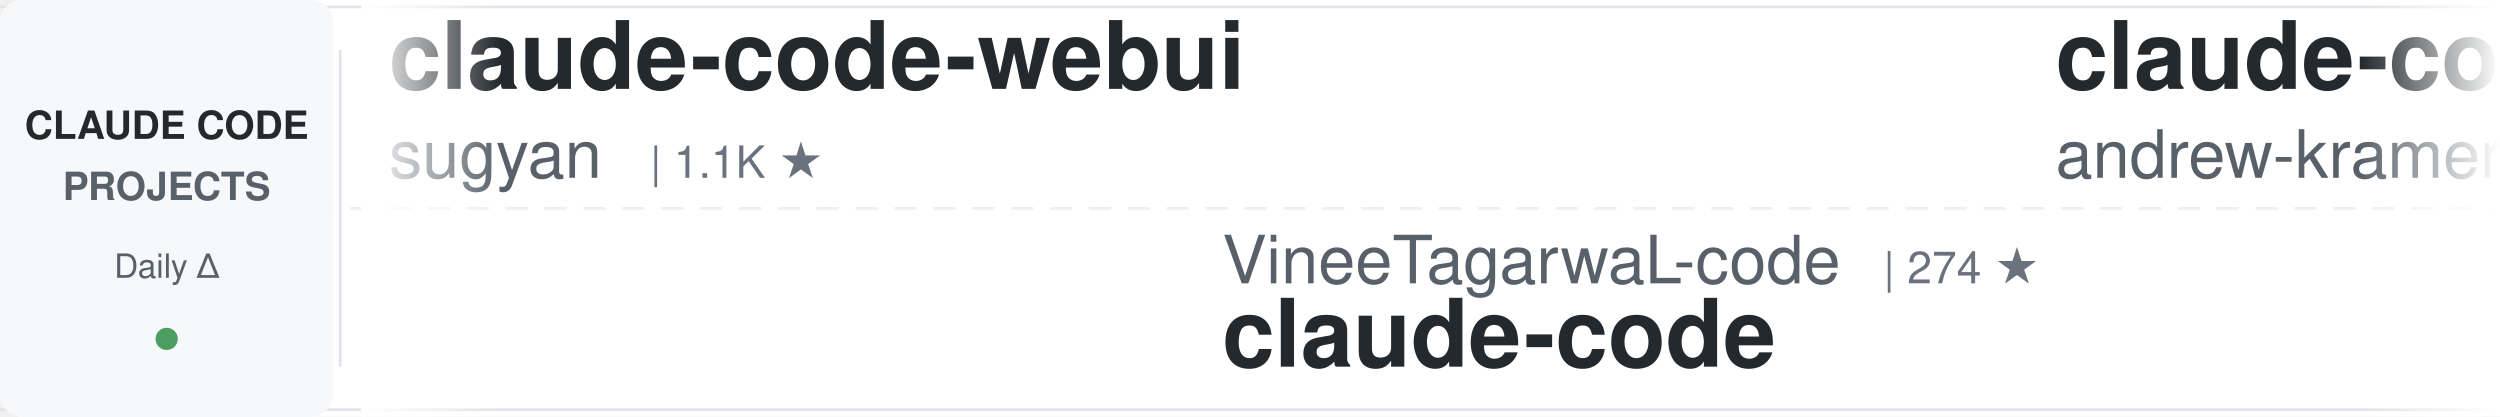
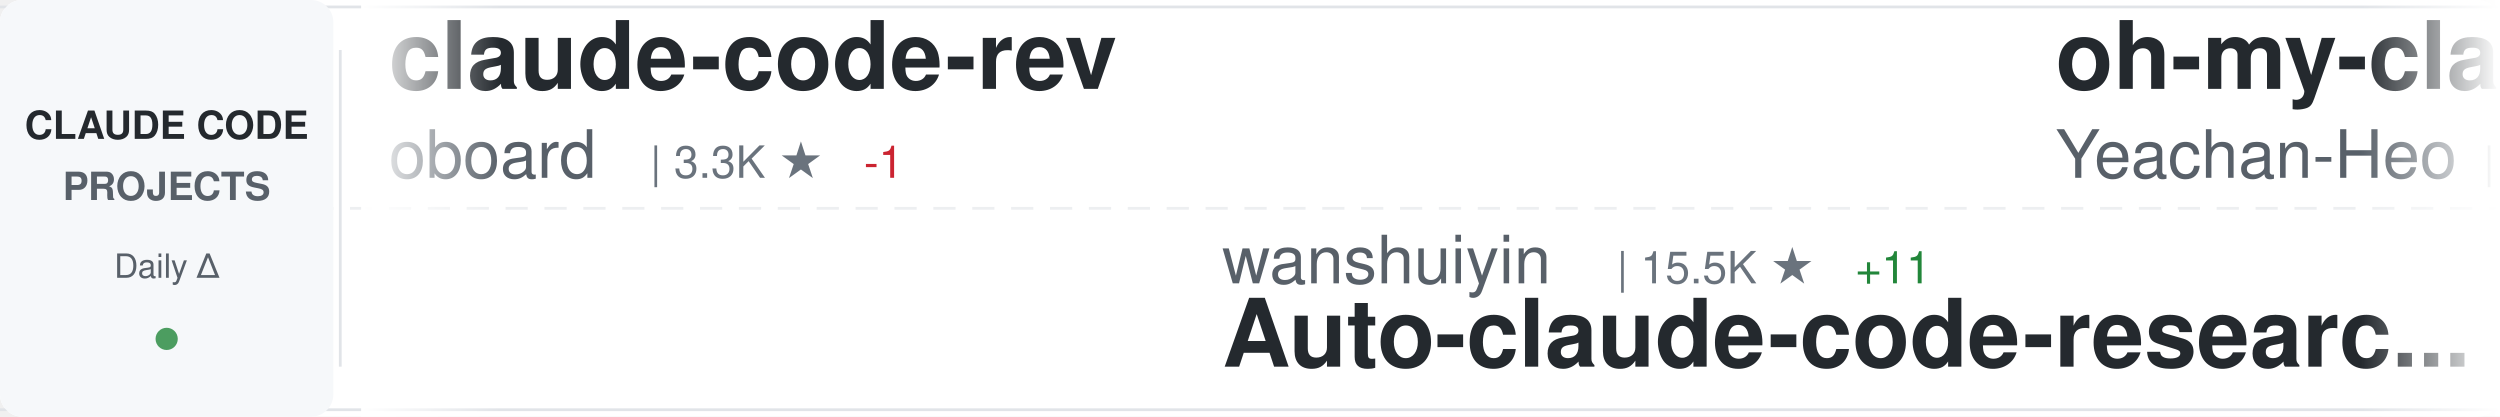
<svg xmlns="http://www.w3.org/2000/svg" width="900" height="150">
  <defs>
    <linearGradient id="awesomeLeftFade" x1="0%" y1="0%" x2="100%" y2="0%">
      <stop offset="0%" style="stop-color:#ffffff;stop-opacity:1" />
      <stop offset="100%" style="stop-color:#ffffff;stop-opacity:0" />
    </linearGradient>
    <linearGradient id="awesomeRightFade" x1="0%" y1="0%" x2="100%" y2="0%">
      <stop offset="0%" style="stop-color:#ffffff;stop-opacity:0" />
      <stop offset="100%" style="stop-color:#ffffff;stop-opacity:1" />
    </linearGradient>
  </defs>
  <rect width="900" height="150" fill="#ffffff" rx="8" />
  <rect x="0" y="2" width="900" height="1" fill="#e1e4e8" />
  <rect x="0" y="147" width="900" height="1" fill="#e1e4e8" />
  <line x1="0" y1="75" x2="900" y2="75" stroke="#e1e4e8" stroke-width="1" stroke-dasharray="8 6" opacity="0.6" />
  <rect x="0" y="0" width="120" height="150" fill="#f6f8fa" rx="8" />
  <text x="60" y="50" font-family="-apple-system, BlinkMacSystemFont, 'Segoe UI', Helvetica, Arial, sans-serif" font-size="14" font-weight="600" fill="#24292e" text-anchor="middle">CLAUDE CODE</text>
  <text x="60" y="72" font-family="-apple-system, BlinkMacSystemFont, 'Segoe UI', Helvetica, Arial, sans-serif" font-size="14" font-weight="600" fill="#586069" text-anchor="middle">PROJECTS</text>
  <text x="60" y="100" font-family="-apple-system, BlinkMacSystemFont, 'Segoe UI', Helvetica, Arial, sans-serif" font-size="12" font-weight="500" fill="#586069" text-anchor="middle">Daily Δ</text>
  <circle cx="60" cy="122" r="4" fill="#22863a" opacity="0.8" />
  <rect x="122" y="18" width="1" height="114" fill="#e1e4e8" />
  <clipPath id="awesomeTickerClip">
    <rect x="130" y="0" width="770" height="150" />
  </clipPath>
  <g clip-path="url(#awesomeTickerClip)">
    <g id="awesomeTickerItems">
      <animateTransform attributeName="transform" attributeType="XML" type="translate" from="0 0" to="-3000 0" dur="54s" repeatCount="indefinite" />
      <g transform="translate(0, 0)">
-         <text x="140" y="32" font-family="-apple-system, BlinkMacSystemFont, 'Segoe UI', Helvetica, Arial, sans-serif" font-size="34" font-weight="600" fill="#24292e">claude-code-webui</text>
-         <text x="140" y="64" font-family="-apple-system, BlinkMacSystemFont, 'Segoe UI', Helvetica, Arial, sans-serif" font-size="24" font-weight="400" fill="#586069">sugyan</text>
-         <text x="234" y="64" font-family="-apple-system, BlinkMacSystemFont, 'Segoe UI', Helvetica, Arial, sans-serif" font-size="16" font-weight="500" fill="#6a737d">| 1.1K ★</text>
+         <text x="140" y="32" font-family="-apple-system, BlinkMacSystemFont, 'Segoe UI', Helvetica, Arial, sans-serif" font-size="34" font-weight="600" fill="#24292e">claude-code-rev</text>
+         <text x="140" y="64" font-family="-apple-system, BlinkMacSystemFont, 'Segoe UI', Helvetica, Arial, sans-serif" font-size="24" font-weight="400" fill="#586069">oboard</text>
+         <text x="234" y="64" font-family="-apple-system, BlinkMacSystemFont, 'Segoe UI', Helvetica, Arial, sans-serif" font-size="16" font-weight="500" fill="#6a737d">| 3.3K ★</text>
+         <text x="311" y="64" font-family="-apple-system, BlinkMacSystemFont, 'Segoe UI', Helvetica, Arial, sans-serif" font-size="16" font-weight="500" fill="#cb2431"> -1</text>
      </g>
      <g transform="translate(300, 0)">
-         <text x="140" y="102" font-family="-apple-system, BlinkMacSystemFont, 'Segoe UI', Helvetica, Arial, sans-serif" font-size="24" font-weight="400" fill="#586069">VineeTagarwaL-code</text>
-         <text x="378" y="102" font-family="-apple-system, BlinkMacSystemFont, 'Segoe UI', Helvetica, Arial, sans-serif" font-size="16" font-weight="500" fill="#6a737d">| 274 ★</text>
-         <text x="140" y="132" font-family="-apple-system, BlinkMacSystemFont, 'Segoe UI', Helvetica, Arial, sans-serif" font-size="34" font-weight="600" fill="#24292e">claude-code</text>
+         <text x="140" y="102" font-family="-apple-system, BlinkMacSystemFont, 'Segoe UI', Helvetica, Arial, sans-serif" font-size="24" font-weight="400" fill="#586069">wanshuiyin</text>
+         <text x="282" y="102" font-family="-apple-system, BlinkMacSystemFont, 'Segoe UI', Helvetica, Arial, sans-serif" font-size="16" font-weight="500" fill="#6a737d">| 15.5K ★</text>
+         <text x="368" y="102" font-family="-apple-system, BlinkMacSystemFont, 'Segoe UI', Helvetica, Arial, sans-serif" font-size="16" font-weight="500" fill="#22863a"> +11</text>
+         <text x="140" y="132" font-family="-apple-system, BlinkMacSystemFont, 'Segoe UI', Helvetica, Arial, sans-serif" font-size="34" font-weight="600" fill="#24292e">Auto-claude-code-researc...</text>
      </g>
      <g transform="translate(600, 0)">
-         <text x="140" y="32" font-family="-apple-system, BlinkMacSystemFont, 'Segoe UI', Helvetica, Arial, sans-serif" font-size="34" font-weight="600" fill="#24292e">claude-code-source-build</text>
-         <text x="140" y="64" font-family="-apple-system, BlinkMacSystemFont, 'Segoe UI', Helvetica, Arial, sans-serif" font-size="24" font-weight="400" fill="#586069">andrew-kramer-inno</text>
-         <text x="378" y="64" font-family="-apple-system, BlinkMacSystemFont, 'Segoe UI', Helvetica, Arial, sans-serif" font-size="16" font-weight="500" fill="#6a737d">| 594 ★</text>
+         <text x="140" y="32" font-family="-apple-system, BlinkMacSystemFont, 'Segoe UI', Helvetica, Arial, sans-serif" font-size="34" font-weight="600" fill="#24292e">oh-my-claudecode</text>
+         <text x="140" y="64" font-family="-apple-system, BlinkMacSystemFont, 'Segoe UI', Helvetica, Arial, sans-serif" font-size="24" font-weight="400" fill="#586069">Yeachan-Heo</text>
+         <text x="294" y="64" font-family="-apple-system, BlinkMacSystemFont, 'Segoe UI', Helvetica, Arial, sans-serif" font-size="16" font-weight="500" fill="#6a737d">| 38.9K ★</text>
+         <text x="380" y="64" font-family="-apple-system, BlinkMacSystemFont, 'Segoe UI', Helvetica, Arial, sans-serif" font-size="16" font-weight="500" fill="#22863a"> +10</text>
      </g>
      <g transform="translate(900, 0)">
-         <text x="140" y="102" font-family="-apple-system, BlinkMacSystemFont, 'Segoe UI', Helvetica, Arial, sans-serif" font-size="24" font-weight="400" fill="#586069">repowise-dev</text>
-         <text x="306" y="102" font-family="-apple-system, BlinkMacSystemFont, 'Segoe UI', Helvetica, Arial, sans-serif" font-size="16" font-weight="500" fill="#6a737d">| 1.2K ★</text>
-         <text x="140" y="132" font-family="-apple-system, BlinkMacSystemFont, 'Segoe UI', Helvetica, Arial, sans-serif" font-size="34" font-weight="600" fill="#24292e">claude-code-prompts</text>
+         <text x="140" y="102" font-family="-apple-system, BlinkMacSystemFont, 'Segoe UI', Helvetica, Arial, sans-serif" font-size="24" font-weight="400" fill="#586069">disler</text>
+         <text x="234" y="102" font-family="-apple-system, BlinkMacSystemFont, 'Segoe UI', Helvetica, Arial, sans-serif" font-size="16" font-weight="500" fill="#6a737d">| 3.9K ★</text>
+         <text x="311" y="102" font-family="-apple-system, BlinkMacSystemFont, 'Segoe UI', Helvetica, Arial, sans-serif" font-size="16" font-weight="500" fill="#cb2431"> -1</text>
+         <text x="140" y="132" font-family="-apple-system, BlinkMacSystemFont, 'Segoe UI', Helvetica, Arial, sans-serif" font-size="34" font-weight="600" fill="#24292e">claude-code-hooks-master...</text>
      </g>
      <g transform="translate(1200, 0)">
-         <text x="140" y="32" font-family="-apple-system, BlinkMacSystemFont, 'Segoe UI', Helvetica, Arial, sans-serif" font-size="34" font-weight="600" fill="#24292e">claude-code-hub</text>
-         <text x="140" y="64" font-family="-apple-system, BlinkMacSystemFont, 'Segoe UI', Helvetica, Arial, sans-serif" font-size="24" font-weight="400" fill="#586069">ding113</text>
-         <text x="246" y="64" font-family="-apple-system, BlinkMacSystemFont, 'Segoe UI', Helvetica, Arial, sans-serif" font-size="16" font-weight="500" fill="#6a737d">| 3.3K ★</text>
+         <text x="140" y="32" font-family="-apple-system, BlinkMacSystemFont, 'Segoe UI', Helvetica, Arial, sans-serif" font-size="34" font-weight="600" fill="#24292e">ClaudeCodeAgents</text>
+         <text x="140" y="64" font-family="-apple-system, BlinkMacSystemFont, 'Segoe UI', Helvetica, Arial, sans-serif" font-size="24" font-weight="400" fill="#586069">darcyegb</text>
+         <text x="258" y="64" font-family="-apple-system, BlinkMacSystemFont, 'Segoe UI', Helvetica, Arial, sans-serif" font-size="16" font-weight="500" fill="#6a737d">| 759 ★</text>
+         <text x="326" y="64" font-family="-apple-system, BlinkMacSystemFont, 'Segoe UI', Helvetica, Arial, sans-serif" font-size="16" font-weight="500" fill="#cb2431"> -1</text>
      </g>
      <g transform="translate(1500, 0)">
-         <text x="140" y="102" font-family="-apple-system, BlinkMacSystemFont, 'Segoe UI', Helvetica, Arial, sans-serif" font-size="24" font-weight="400" fill="#586069">https-deeplearning-ai</text>
-         <text x="414" y="102" font-family="-apple-system, BlinkMacSystemFont, 'Segoe UI', Helvetica, Arial, sans-serif" font-size="16" font-weight="500" fill="#6a737d">| 547 ★</text>
-         <text x="140" y="132" font-family="-apple-system, BlinkMacSystemFont, 'Segoe UI', Helvetica, Arial, sans-serif" font-size="34" font-weight="600" fill="#24292e">sc-claude-code-files</text>
+         <text x="140" y="102" font-family="-apple-system, BlinkMacSystemFont, 'Segoe UI', Helvetica, Arial, sans-serif" font-size="24" font-weight="400" fill="#586069">frankbria</text>
+         <text x="270" y="102" font-family="-apple-system, BlinkMacSystemFont, 'Segoe UI', Helvetica, Arial, sans-serif" font-size="16" font-weight="500" fill="#6a737d">| 9.6K ★</text>
+         <text x="347" y="102" font-family="-apple-system, BlinkMacSystemFont, 'Segoe UI', Helvetica, Arial, sans-serif" font-size="16" font-weight="500" fill="#cb2431"> -1</text>
+         <text x="140" y="132" font-family="-apple-system, BlinkMacSystemFont, 'Segoe UI', Helvetica, Arial, sans-serif" font-size="34" font-weight="600" fill="#24292e">ralph-claude-code</text>
      </g>
      <g transform="translate(1800, 0)">
-         <text x="140" y="32" font-family="-apple-system, BlinkMacSystemFont, 'Segoe UI', Helvetica, Arial, sans-serif" font-size="34" font-weight="600" fill="#24292e">claude-code-reverse</text>
-         <text x="140" y="64" font-family="-apple-system, BlinkMacSystemFont, 'Segoe UI', Helvetica, Arial, sans-serif" font-size="24" font-weight="400" fill="#586069">Yuyz0112</text>
-         <text x="258" y="64" font-family="-apple-system, BlinkMacSystemFont, 'Segoe UI', Helvetica, Arial, sans-serif" font-size="16" font-weight="500" fill="#6a737d">| 2.4K ★</text>
+         <text x="140" y="32" font-family="-apple-system, BlinkMacSystemFont, 'Segoe UI', Helvetica, Arial, sans-serif" font-size="34" font-weight="600" fill="#24292e">how-claude-code-works</text>
+         <text x="140" y="64" font-family="-apple-system, BlinkMacSystemFont, 'Segoe UI', Helvetica, Arial, sans-serif" font-size="24" font-weight="400" fill="#586069">Windy3f3f3f3f</text>
+         <text x="318" y="64" font-family="-apple-system, BlinkMacSystemFont, 'Segoe UI', Helvetica, Arial, sans-serif" font-size="16" font-weight="500" fill="#6a737d">| 3.6K ★</text>
+         <text x="395" y="64" font-family="-apple-system, BlinkMacSystemFont, 'Segoe UI', Helvetica, Arial, sans-serif" font-size="16" font-weight="500" fill="#22863a"> +4</text>
      </g>
      <g transform="translate(2100, 0)">
-         <text x="140" y="102" font-family="-apple-system, BlinkMacSystemFont, 'Segoe UI', Helvetica, Arial, sans-serif" font-size="24" font-weight="400" fill="#586069">mehmoodosman</text>
-         <text x="306" y="102" font-family="-apple-system, BlinkMacSystemFont, 'Segoe UI', Helvetica, Arial, sans-serif" font-size="16" font-weight="500" fill="#6a737d">| 173 ★</text>
-         <text x="140" y="132" font-family="-apple-system, BlinkMacSystemFont, 'Segoe UI', Helvetica, Arial, sans-serif" font-size="34" font-weight="600" fill="#24292e">claude-code</text>
+         <text x="140" y="102" font-family="-apple-system, BlinkMacSystemFont, 'Segoe UI', Helvetica, Arial, sans-serif" font-size="24" font-weight="400" fill="#586069">Piebald-AI</text>
+         <text x="282" y="102" font-family="-apple-system, BlinkMacSystemFont, 'Segoe UI', Helvetica, Arial, sans-serif" font-size="16" font-weight="500" fill="#6a737d">| 12.5K ★</text>
+         <text x="368" y="102" font-family="-apple-system, BlinkMacSystemFont, 'Segoe UI', Helvetica, Arial, sans-serif" font-size="16" font-weight="500" fill="#22863a"> +6</text>
+         <text x="140" y="132" font-family="-apple-system, BlinkMacSystemFont, 'Segoe UI', Helvetica, Arial, sans-serif" font-size="34" font-weight="600" fill="#24292e">claude-code-system-promp...</text>
      </g>
      <g transform="translate(2400, 0)">
-         <text x="140" y="32" font-family="-apple-system, BlinkMacSystemFont, 'Segoe UI', Helvetica, Arial, sans-serif" font-size="34" font-weight="600" fill="#24292e">claude-code-guide</text>
-         <text x="140" y="64" font-family="-apple-system, BlinkMacSystemFont, 'Segoe UI', Helvetica, Arial, sans-serif" font-size="24" font-weight="400" fill="#586069">zebbern</text>
-         <text x="246" y="64" font-family="-apple-system, BlinkMacSystemFont, 'Segoe UI', Helvetica, Arial, sans-serif" font-size="16" font-weight="500" fill="#6a737d">| 4.6K ★</text>
+         <text x="140" y="32" font-family="-apple-system, BlinkMacSystemFont, 'Segoe UI', Helvetica, Arial, sans-serif" font-size="34" font-weight="600" fill="#24292e">claude-code-source</text>
+         <text x="140" y="64" font-family="-apple-system, BlinkMacSystemFont, 'Segoe UI', Helvetica, Arial, sans-serif" font-size="24" font-weight="400" fill="#586069">hangsman</text>
+         <text x="258" y="64" font-family="-apple-system, BlinkMacSystemFont, 'Segoe UI', Helvetica, Arial, sans-serif" font-size="16" font-weight="500" fill="#6a737d">| 791 ★</text>
      </g>
      <g transform="translate(2700, 0)">
-         <text x="140" y="102" font-family="-apple-system, BlinkMacSystemFont, 'Segoe UI', Helvetica, Arial, sans-serif" font-size="24" font-weight="400" fill="#586069">RichardAtCT</text>
-         <text x="294" y="102" font-family="-apple-system, BlinkMacSystemFont, 'Segoe UI', Helvetica, Arial, sans-serif" font-size="16" font-weight="500" fill="#6a737d">| 2.8K ★</text>
-         <text x="140" y="132" font-family="-apple-system, BlinkMacSystemFont, 'Segoe UI', Helvetica, Arial, sans-serif" font-size="34" font-weight="600" fill="#24292e">claude-code-telegram</text>
+         <text x="140" y="102" font-family="-apple-system, BlinkMacSystemFont, 'Segoe UI', Helvetica, Arial, sans-serif" font-size="24" font-weight="400" fill="#586069">ghuntley</text>
+         <text x="258" y="102" font-family="-apple-system, BlinkMacSystemFont, 'Segoe UI', Helvetica, Arial, sans-serif" font-size="16" font-weight="500" fill="#6a737d">| 990 ★</text>
+         <text x="140" y="132" font-family="-apple-system, BlinkMacSystemFont, 'Segoe UI', Helvetica, Arial, sans-serif" font-size="34" font-weight="600" fill="#24292e">claude-code-source-code-...</text>
      </g>
      <g transform="translate(3000, 0)">
-         <text x="140" y="32" font-family="-apple-system, BlinkMacSystemFont, 'Segoe UI', Helvetica, Arial, sans-serif" font-size="34" font-weight="600" fill="#24292e">claude-code-webui</text>
-         <text x="140" y="64" font-family="-apple-system, BlinkMacSystemFont, 'Segoe UI', Helvetica, Arial, sans-serif" font-size="24" font-weight="400" fill="#586069">sugyan</text>
-         <text x="234" y="64" font-family="-apple-system, BlinkMacSystemFont, 'Segoe UI', Helvetica, Arial, sans-serif" font-size="16" font-weight="500" fill="#6a737d">| 1.1K ★</text>
+         <text x="140" y="32" font-family="-apple-system, BlinkMacSystemFont, 'Segoe UI', Helvetica, Arial, sans-serif" font-size="34" font-weight="600" fill="#24292e">claude-code-rev</text>
+         <text x="140" y="64" font-family="-apple-system, BlinkMacSystemFont, 'Segoe UI', Helvetica, Arial, sans-serif" font-size="24" font-weight="400" fill="#586069">oboard</text>
+         <text x="234" y="64" font-family="-apple-system, BlinkMacSystemFont, 'Segoe UI', Helvetica, Arial, sans-serif" font-size="16" font-weight="500" fill="#6a737d">| 3.3K ★</text>
+         <text x="311" y="64" font-family="-apple-system, BlinkMacSystemFont, 'Segoe UI', Helvetica, Arial, sans-serif" font-size="16" font-weight="500" fill="#cb2431"> -1</text>
      </g>
      <g transform="translate(3300, 0)">
-         <text x="140" y="102" font-family="-apple-system, BlinkMacSystemFont, 'Segoe UI', Helvetica, Arial, sans-serif" font-size="24" font-weight="400" fill="#586069">VineeTagarwaL-code</text>
-         <text x="378" y="102" font-family="-apple-system, BlinkMacSystemFont, 'Segoe UI', Helvetica, Arial, sans-serif" font-size="16" font-weight="500" fill="#6a737d">| 274 ★</text>
-         <text x="140" y="132" font-family="-apple-system, BlinkMacSystemFont, 'Segoe UI', Helvetica, Arial, sans-serif" font-size="34" font-weight="600" fill="#24292e">claude-code</text>
+         <text x="140" y="102" font-family="-apple-system, BlinkMacSystemFont, 'Segoe UI', Helvetica, Arial, sans-serif" font-size="24" font-weight="400" fill="#586069">wanshuiyin</text>
+         <text x="282" y="102" font-family="-apple-system, BlinkMacSystemFont, 'Segoe UI', Helvetica, Arial, sans-serif" font-size="16" font-weight="500" fill="#6a737d">| 15.5K ★</text>
+         <text x="368" y="102" font-family="-apple-system, BlinkMacSystemFont, 'Segoe UI', Helvetica, Arial, sans-serif" font-size="16" font-weight="500" fill="#22863a"> +11</text>
+         <text x="140" y="132" font-family="-apple-system, BlinkMacSystemFont, 'Segoe UI', Helvetica, Arial, sans-serif" font-size="34" font-weight="600" fill="#24292e">Auto-claude-code-researc...</text>
      </g>
      <g transform="translate(3600, 0)">
-         <text x="140" y="32" font-family="-apple-system, BlinkMacSystemFont, 'Segoe UI', Helvetica, Arial, sans-serif" font-size="34" font-weight="600" fill="#24292e">claude-code-source-build</text>
-         <text x="140" y="64" font-family="-apple-system, BlinkMacSystemFont, 'Segoe UI', Helvetica, Arial, sans-serif" font-size="24" font-weight="400" fill="#586069">andrew-kramer-inno</text>
-         <text x="378" y="64" font-family="-apple-system, BlinkMacSystemFont, 'Segoe UI', Helvetica, Arial, sans-serif" font-size="16" font-weight="500" fill="#6a737d">| 594 ★</text>
+         <text x="140" y="32" font-family="-apple-system, BlinkMacSystemFont, 'Segoe UI', Helvetica, Arial, sans-serif" font-size="34" font-weight="600" fill="#24292e">oh-my-claudecode</text>
+         <text x="140" y="64" font-family="-apple-system, BlinkMacSystemFont, 'Segoe UI', Helvetica, Arial, sans-serif" font-size="24" font-weight="400" fill="#586069">Yeachan-Heo</text>
+         <text x="294" y="64" font-family="-apple-system, BlinkMacSystemFont, 'Segoe UI', Helvetica, Arial, sans-serif" font-size="16" font-weight="500" fill="#6a737d">| 38.9K ★</text>
+         <text x="380" y="64" font-family="-apple-system, BlinkMacSystemFont, 'Segoe UI', Helvetica, Arial, sans-serif" font-size="16" font-weight="500" fill="#22863a"> +10</text>
      </g>
      <g transform="translate(3900, 0)">
-         <text x="140" y="102" font-family="-apple-system, BlinkMacSystemFont, 'Segoe UI', Helvetica, Arial, sans-serif" font-size="24" font-weight="400" fill="#586069">repowise-dev</text>
-         <text x="306" y="102" font-family="-apple-system, BlinkMacSystemFont, 'Segoe UI', Helvetica, Arial, sans-serif" font-size="16" font-weight="500" fill="#6a737d">| 1.2K ★</text>
-         <text x="140" y="132" font-family="-apple-system, BlinkMacSystemFont, 'Segoe UI', Helvetica, Arial, sans-serif" font-size="34" font-weight="600" fill="#24292e">claude-code-prompts</text>
+         <text x="140" y="102" font-family="-apple-system, BlinkMacSystemFont, 'Segoe UI', Helvetica, Arial, sans-serif" font-size="24" font-weight="400" fill="#586069">disler</text>
+         <text x="234" y="102" font-family="-apple-system, BlinkMacSystemFont, 'Segoe UI', Helvetica, Arial, sans-serif" font-size="16" font-weight="500" fill="#6a737d">| 3.9K ★</text>
+         <text x="311" y="102" font-family="-apple-system, BlinkMacSystemFont, 'Segoe UI', Helvetica, Arial, sans-serif" font-size="16" font-weight="500" fill="#cb2431"> -1</text>
+         <text x="140" y="132" font-family="-apple-system, BlinkMacSystemFont, 'Segoe UI', Helvetica, Arial, sans-serif" font-size="34" font-weight="600" fill="#24292e">claude-code-hooks-master...</text>
      </g>
    </g>
  </g>
  <rect x="130" y="0" width="50" height="150" fill="url(#awesomeLeftFade)" />
  <rect x="850" y="0" width="50" height="150" fill="url(#awesomeRightFade)" />
</svg>
